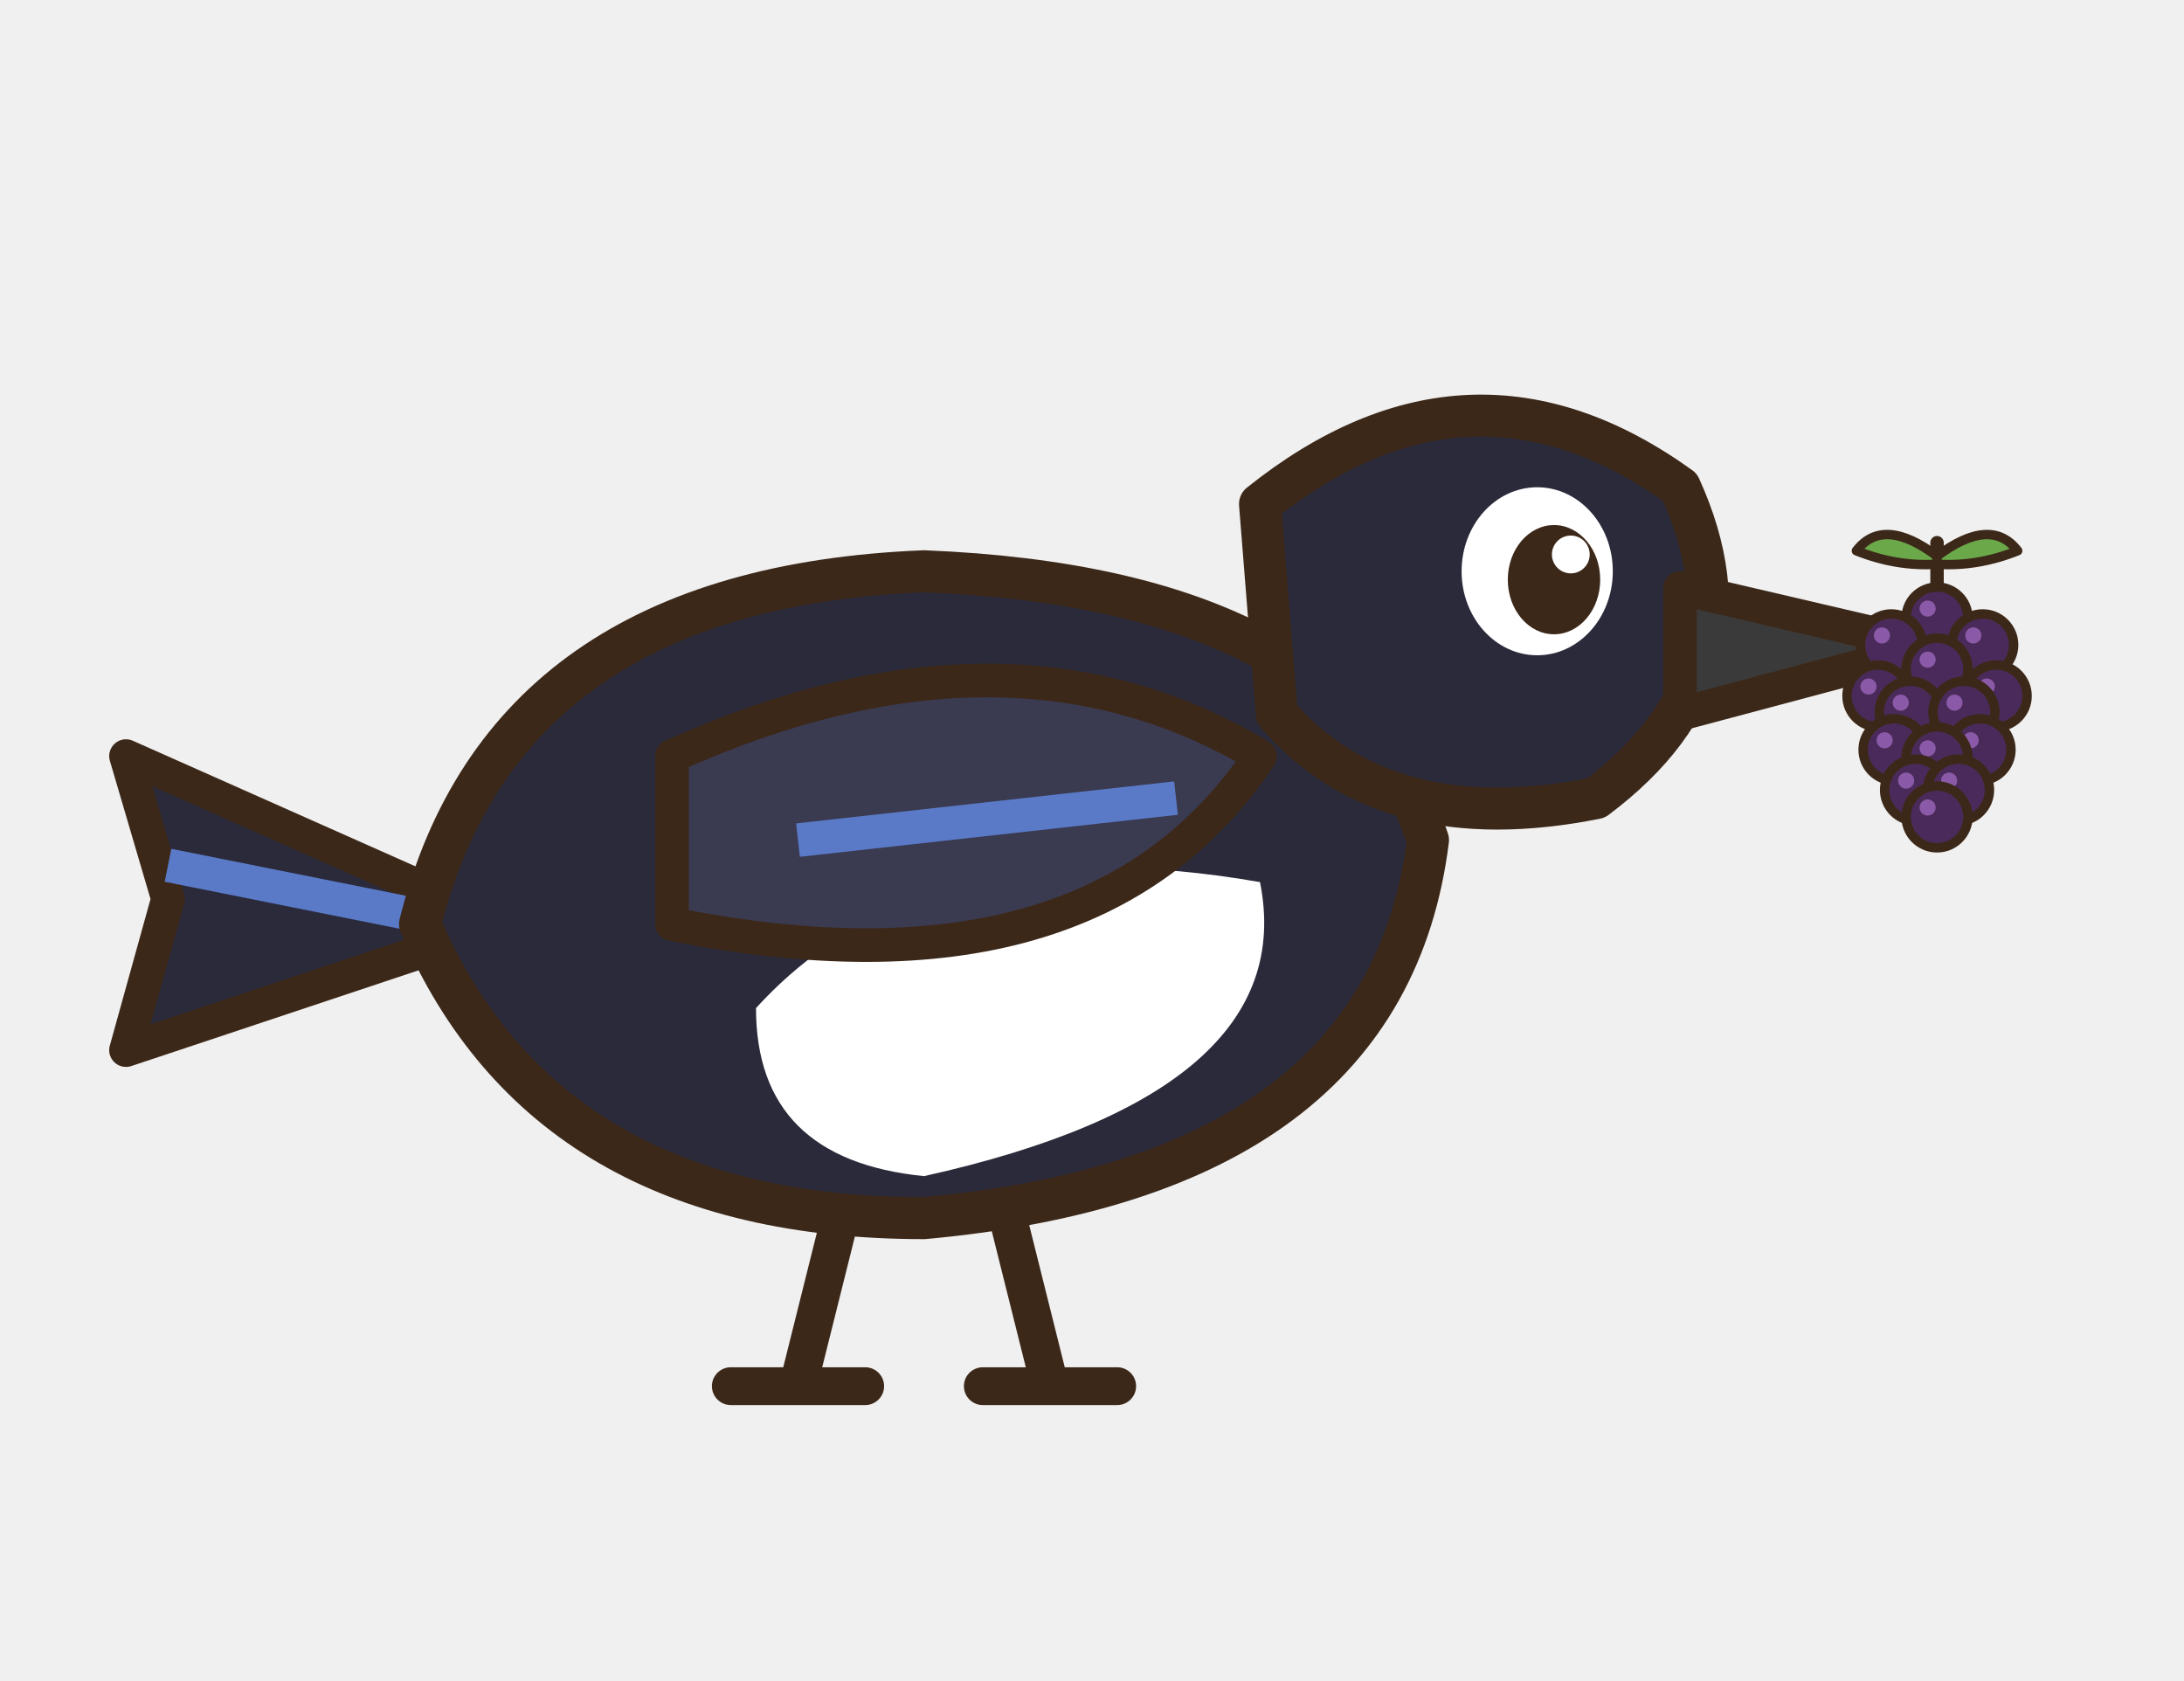
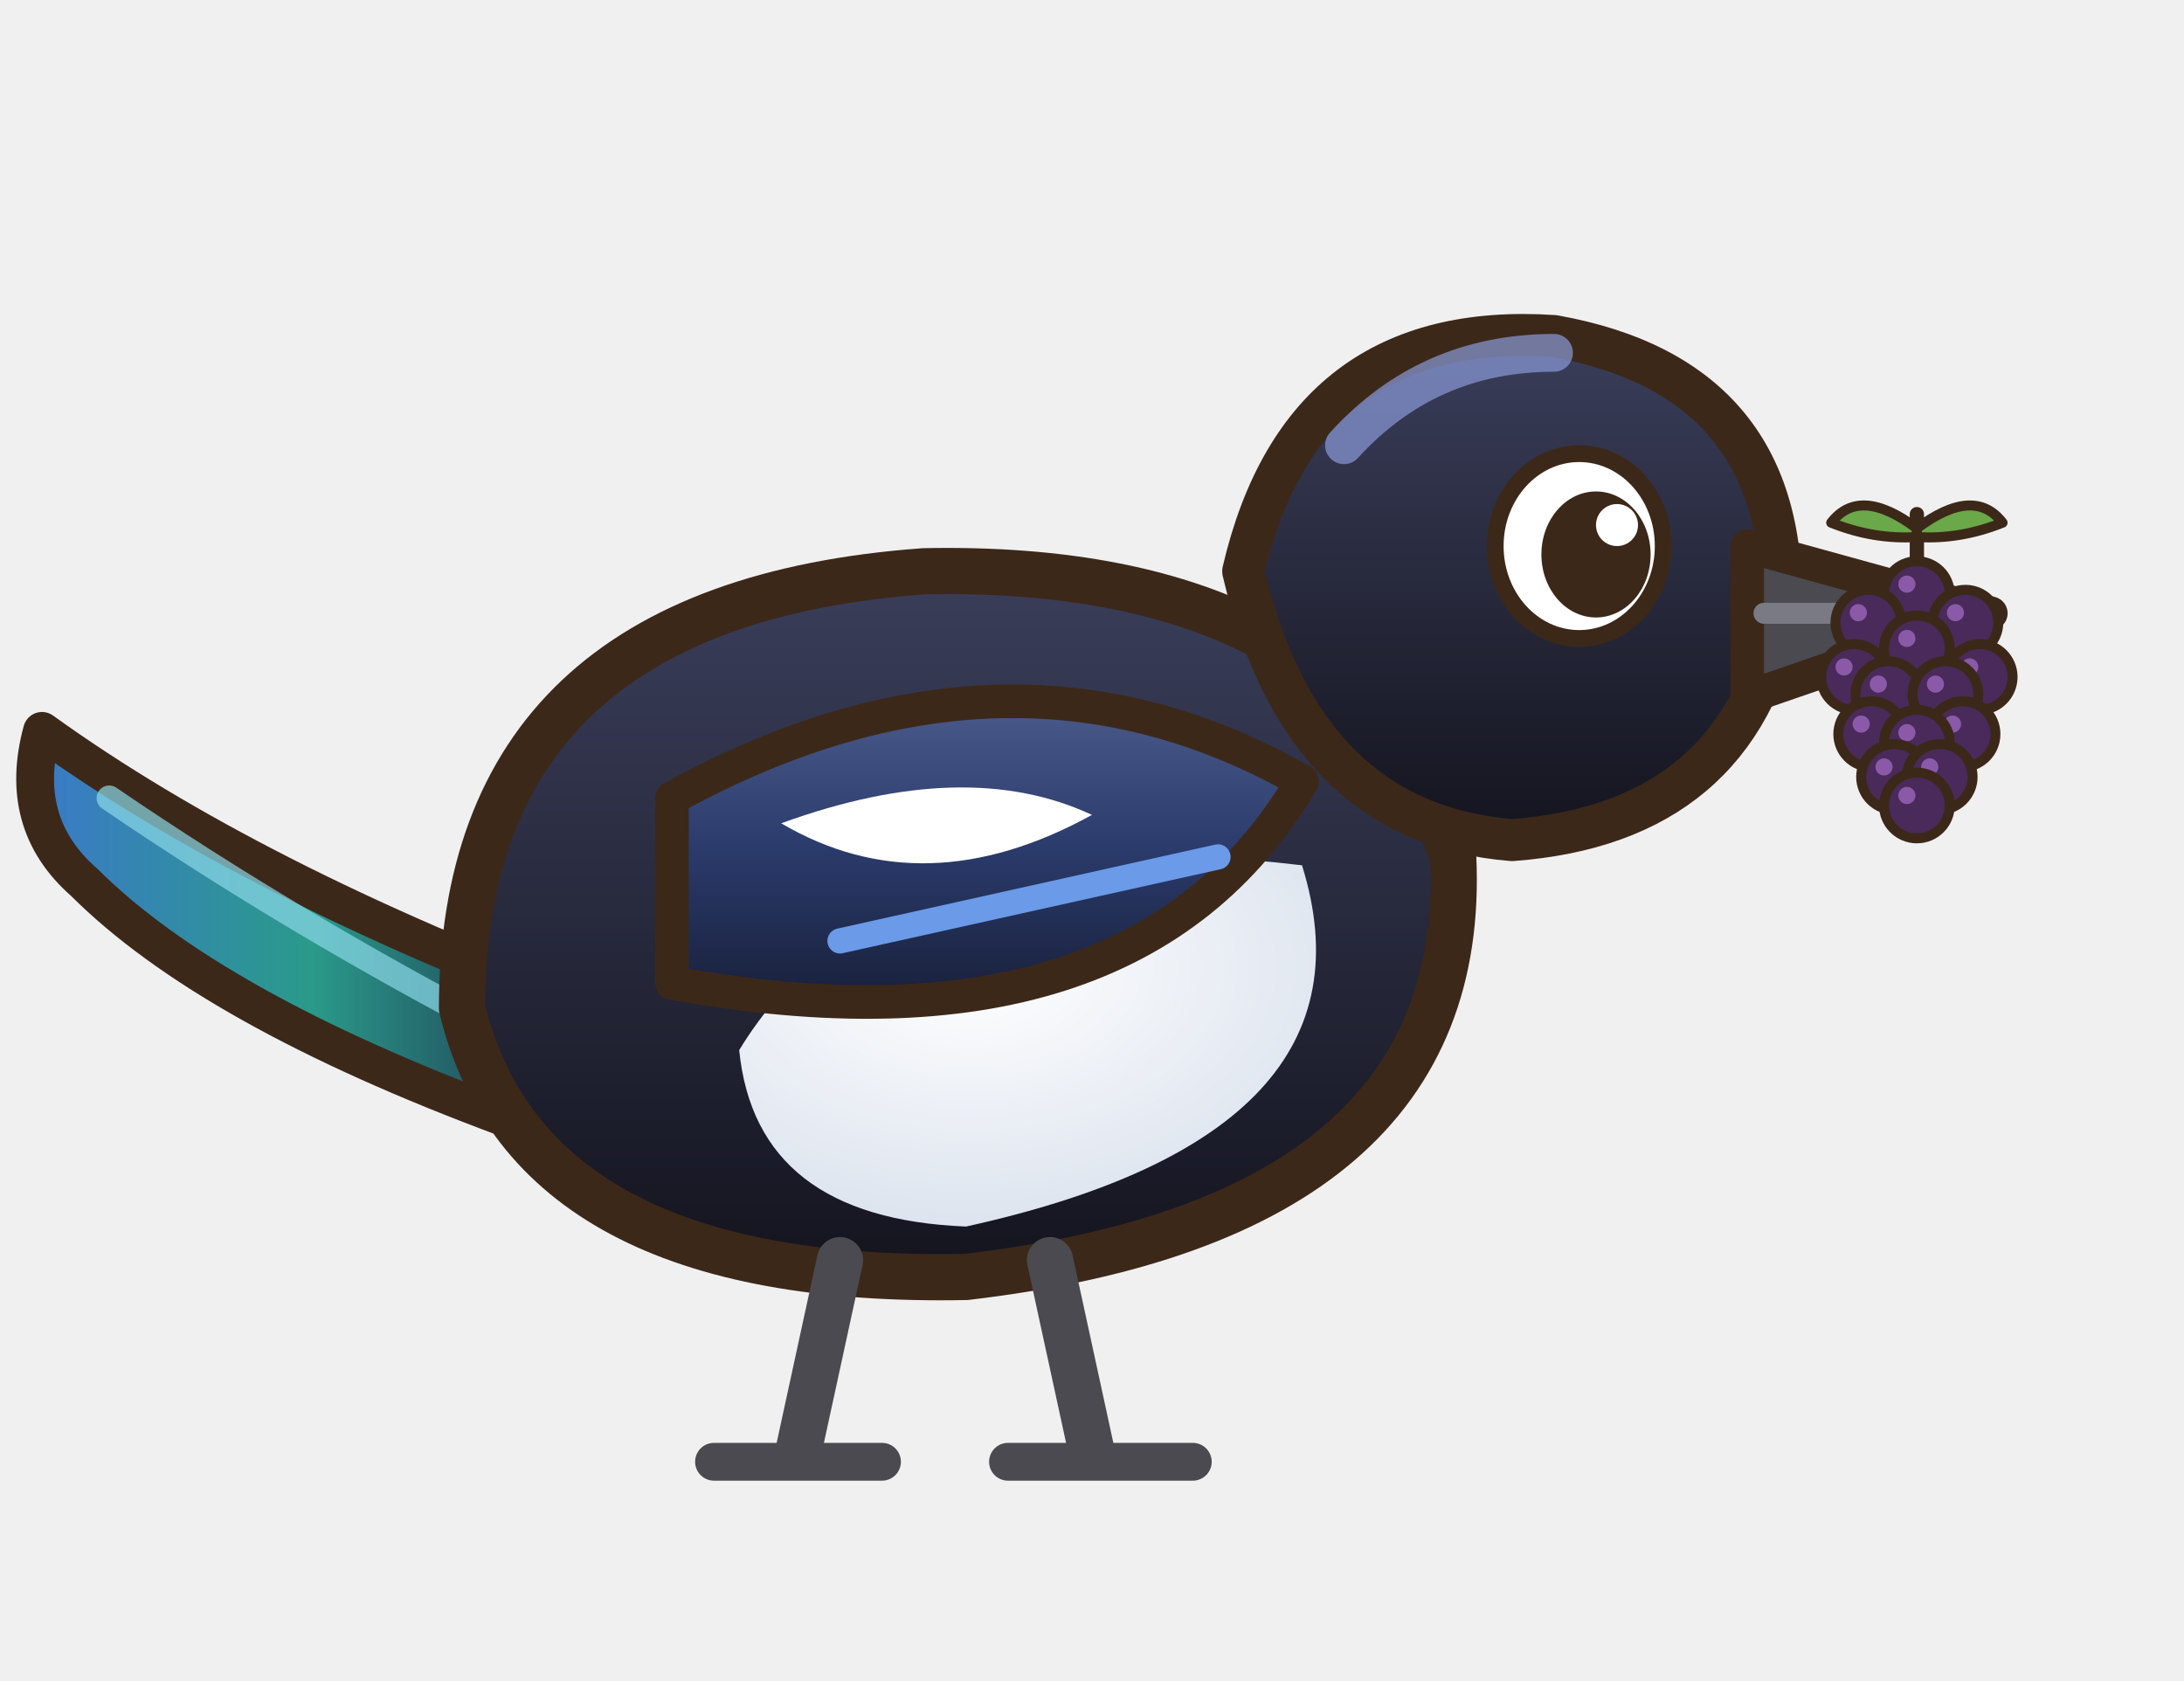
<svg xmlns="http://www.w3.org/2000/svg" width="208" height="160" viewBox="-4 -4 52 40">
-   <path d="M8,18 L-1,14 L0,17.4 L-1,21 Z" fill="#2A2A3A" stroke="#3C2819" stroke-width="0.8" stroke-linejoin="round" stroke-linecap="round" />
-   <path d="M0,16.6 L7,18" stroke="#5A7AC8" stroke-width="0.8" />
-   <path d="M6,18 Q8,10 18,9.6 Q28,10 30,16 Q29,24 18,25 Q9,25 6,18 Z" fill="#2A2A3A" stroke="#3C2819" stroke-width="1" stroke-linejoin="round" stroke-linecap="round" />
-   <path d="M14,20 Q18,15.6 26,17 Q27,22 18,24 Q14,23.6 14,20 Z" fill="#FFFFFF" />
-   <path d="M26,8 Q31,4 36,7.6 Q38,12 34,15 Q29,16 26.4,13 Z" fill="#2A2A3A" stroke="#3C2819" stroke-width="1" stroke-linejoin="round" stroke-linecap="round" />
-   <ellipse cx="32.6" cy="9.6" rx="1.8" ry="2" fill="#FFFFFF" />
-   <ellipse cx="33" cy="9.8" rx="1.1" ry="1.3" fill="#3C2819" />
-   <ellipse cx="33.4" cy="9.2" rx="0.45" ry="0.45" fill="#FFFFFF" />
-   <path d="M36,10 L42,11.4 L36,13 Z" fill="#3A3A3A" stroke="#3C2819" stroke-width="0.8" stroke-linejoin="round" stroke-linecap="round" />
-   <g transform="translate(37 7) scale(0.32)">
+   <defs>
+     <linearGradient id="pi10muren" x1="0" y1="0" x2="0" y2="1">
+       <stop offset="0" stop-color="#3A3E5A" />
+       <stop offset="1" stop-color="#14141E" />
+     </linearGradient>
+     <linearGradient id="pi10mureq" x1="0" y1="0" x2="1" y2="0">
+       <stop offset="0" stop-color="#3A7AC8" />
+       <stop offset="0.5" stop-color="#2A9A8A" />
+       <stop offset="1" stop-color="#1E2E4A" />
+     </linearGradient>
+     <radialGradient id="pi10murev" cx="0.4" cy="0.3" r="0.8">
+       <stop offset="0" stop-color="#FFFFFF" />
+       <stop offset="1" stop-color="#D8E0EC" />
+     </radialGradient>
+     <linearGradient id="pi10murea" x1="0" y1="0" x2="0" y2="1">
+       <stop offset="0" stop-color="#4A5A8A" />
+       <stop offset="0.5" stop-color="#2A3A6A" />
+       <stop offset="1" stop-color="#18203A" />
+     </linearGradient>
+   </defs>
+   <path d="M10,20 Q2,17 -3,13.4 Q-3.6,15.6 -2,17 Q1,20 8,22.6 Z" fill="url(#pi10mureq)" stroke="#3C2819" stroke-width="0.9" stroke-linejoin="round" stroke-linecap="round" />
+   <path d="M-1.4,15 Q3,18 8,20.6" fill="none" stroke="#8AD8E8" stroke-width="0.6" stroke-linecap="round" stroke-linejoin="round" opacity=".7" />
+   <path d="M7,20 Q7,10.4 18,9.6 Q28,9.4 30.6,16.4 Q31,25 19,26.4 Q8.6,26.6 7,20 Z" fill="url(#pi10muren)" stroke="#3C2819" stroke-width="1.1" stroke-linejoin="round" stroke-linecap="round" />
+   <path d="M13.6,21 Q17,15.4 27,16.6 Q29,23 19,25.2 Q14,25 13.6,21 Z" fill="url(#pi10murev)" />
+   <path d="M25.6,9.6 Q27,3.6 33,4 Q38.6,5 38.4,10.6 Q37.4,15.6 32,16 Q27,15.6 25.6,9.6 Z" fill="url(#pi10muren)" stroke="#3C2819" stroke-width="1" stroke-linejoin="round" stroke-linecap="round" />
+   <ellipse cx="33.6" cy="9" rx="2" ry="2.2" fill="#FFFFFF" stroke="#3C2819" stroke-width="0.4" stroke-linejoin="round" stroke-linecap="round" />
+   <ellipse cx="34" cy="9.2" rx="1.3" ry="1.5" fill="#3C2819" />
+   <ellipse cx="34.5" cy="8.5" rx="0.5" ry="0.5" fill="#FFFFFF" />
+   <path d="M37.6,9 L43.4,10.6 L37.6,12.6 Z" fill="#4A4A50" stroke="#3C2819" stroke-width="0.8" stroke-linejoin="round" stroke-linecap="round" />
+   <path d="M38,10.6 L42,10.6" fill="none" stroke="#7A7A84" stroke-width="0.5" stroke-linecap="round" stroke-linejoin="round" />
+   <path d="M28,6.6 Q30,4.4 33,4.4" fill="none" stroke="#8A9AD8" stroke-width="0.9" stroke-linecap="round" stroke-linejoin="round" opacity=".7" />
+   <g transform="translate(36.2 6.2) scale(0.34)">
    <path d="M16,6 L16,10" fill="none" stroke="#3C2819" stroke-width="1" stroke-linejoin="round" stroke-linecap="round" />
    <path d="M16,7 Q12,4 10,6.6 Q13,7.8 16,7.6 Z" fill="#6AA84A" stroke="#3C2819" stroke-width="0.7" stroke-linejoin="round" stroke-linecap="round" />
    <path d="M16,7 Q20,4 22,6.6 Q19,7.8 16,7.6 Z" fill="#6AA84A" stroke="#3C2819" stroke-width="0.7" stroke-linejoin="round" stroke-linecap="round" />
    <circle cx="16" cy="11.6" r="2.3" fill="#4A2A5A" stroke="#3C2819" stroke-width="0.7" stroke-linejoin="round" stroke-linecap="round" />
    <ellipse cx="15.3" cy="10.9" rx="0.6" ry="0.6" fill="#8A5AA8" />
    <circle cx="12.6" cy="13.6" r="2.3" fill="#4A2A5A" stroke="#3C2819" stroke-width="0.7" stroke-linejoin="round" stroke-linecap="round" />
    <ellipse cx="11.9" cy="12.9" rx="0.6" ry="0.6" fill="#8A5AA8" />
    <circle cx="19.4" cy="13.6" r="2.3" fill="#4A2A5A" stroke="#3C2819" stroke-width="0.7" stroke-linejoin="round" stroke-linecap="round" />
    <ellipse cx="18.7" cy="12.9" rx="0.6" ry="0.6" fill="#8A5AA8" />
    <circle cx="16" cy="15.4" r="2.3" fill="#4A2A5A" stroke="#3C2819" stroke-width="0.7" stroke-linejoin="round" stroke-linecap="round" />
    <ellipse cx="15.3" cy="14.7" rx="0.6" ry="0.6" fill="#8A5AA8" />
    <circle cx="11.6" cy="17.4" r="2.3" fill="#4A2A5A" stroke="#3C2819" stroke-width="0.7" stroke-linejoin="round" stroke-linecap="round" />
    <ellipse cx="10.9" cy="16.7" rx="0.6" ry="0.6" fill="#8A5AA8" />
    <circle cx="20.4" cy="17.4" r="2.3" fill="#4A2A5A" stroke="#3C2819" stroke-width="0.7" stroke-linejoin="round" stroke-linecap="round" />
    <ellipse cx="19.7" cy="16.7" rx="0.6" ry="0.6" fill="#8A5AA8" />
    <circle cx="14" cy="18.6" r="2.3" fill="#4A2A5A" stroke="#3C2819" stroke-width="0.7" stroke-linejoin="round" stroke-linecap="round" />
    <ellipse cx="13.3" cy="17.9" rx="0.6" ry="0.6" fill="#8A5AA8" />
    <circle cx="18" cy="18.6" r="2.3" fill="#4A2A5A" stroke="#3C2819" stroke-width="0.7" stroke-linejoin="round" stroke-linecap="round" />
    <ellipse cx="17.3" cy="17.9" rx="0.6" ry="0.6" fill="#8A5AA8" />
    <circle cx="12.8" cy="21.4" r="2.3" fill="#4A2A5A" stroke="#3C2819" stroke-width="0.7" stroke-linejoin="round" stroke-linecap="round" />
    <ellipse cx="12.1" cy="20.7" rx="0.6" ry="0.6" fill="#8A5AA8" />
    <circle cx="19.2" cy="21.4" r="2.3" fill="#4A2A5A" stroke="#3C2819" stroke-width="0.7" stroke-linejoin="round" stroke-linecap="round" />
    <ellipse cx="18.5" cy="20.7" rx="0.6" ry="0.6" fill="#8A5AA8" />
    <circle cx="16" cy="22" r="2.3" fill="#4A2A5A" stroke="#3C2819" stroke-width="0.7" stroke-linejoin="round" stroke-linecap="round" />
    <ellipse cx="15.3" cy="21.3" rx="0.6" ry="0.6" fill="#8A5AA8" />
    <circle cx="14.4" cy="24.4" r="2.3" fill="#4A2A5A" stroke="#3C2819" stroke-width="0.7" stroke-linejoin="round" stroke-linecap="round" />
    <ellipse cx="13.7" cy="23.7" rx="0.6" ry="0.6" fill="#8A5AA8" />
    <circle cx="17.6" cy="24.4" r="2.3" fill="#4A2A5A" stroke="#3C2819" stroke-width="0.7" stroke-linejoin="round" stroke-linecap="round" />
    <ellipse cx="16.9" cy="23.7" rx="0.6" ry="0.6" fill="#8A5AA8" />
    <circle cx="16" cy="26.4" r="2.3" fill="#4A2A5A" stroke="#3C2819" stroke-width="0.7" stroke-linejoin="round" stroke-linecap="round" />
    <ellipse cx="15.3" cy="25.7" rx="0.6" ry="0.6" fill="#8A5AA8" />
  </g>
-   <path d="M16,25 L15,29 M20,25 L21,29 M13.4,29 L16.6,29 M19.4,29 L22.6,29" stroke="#3C2819" stroke-width="0.9" stroke-linecap="round" />
-   <path d="M12,14 Q20,10.4 26,14 Q22,20 12,18 Z" fill="#3A3A50" stroke="#3C2819" stroke-width="0.8" stroke-linejoin="round" stroke-linecap="round" />
-   <path d="M15,16 L24,15" stroke="#5A7AC8" stroke-width="0.8" />
+   <path d="M16,26 L15,30.6 M21,26 L22,30.6" fill="none" stroke="#4A4A50" stroke-width="1.1" stroke-linecap="round" stroke-linejoin="round" />
+   <path d="M13,30.8 L17,30.8 M20,30.8 L24.4,30.8" fill="none" stroke="#4A4A50" stroke-width="0.9" stroke-linecap="round" stroke-linejoin="round" />
+   <path d="M12,15 Q20,10.6 27,14.6 Q23,21.4 12,19.4 Z" fill="url(#pi10murea)" stroke="#3C2819" stroke-width="0.8" stroke-linejoin="round" stroke-linecap="round" />
+   <path d="M14.6,15.6 Q19,14 22,15.4 Q18,17.6 14.6,15.6 Z" fill="#FFFFFF" />
+   <path d="M16,18.4 L25,16.4" fill="none" stroke="#6A9AE8" stroke-width="0.6" stroke-linecap="round" stroke-linejoin="round" />
</svg>
